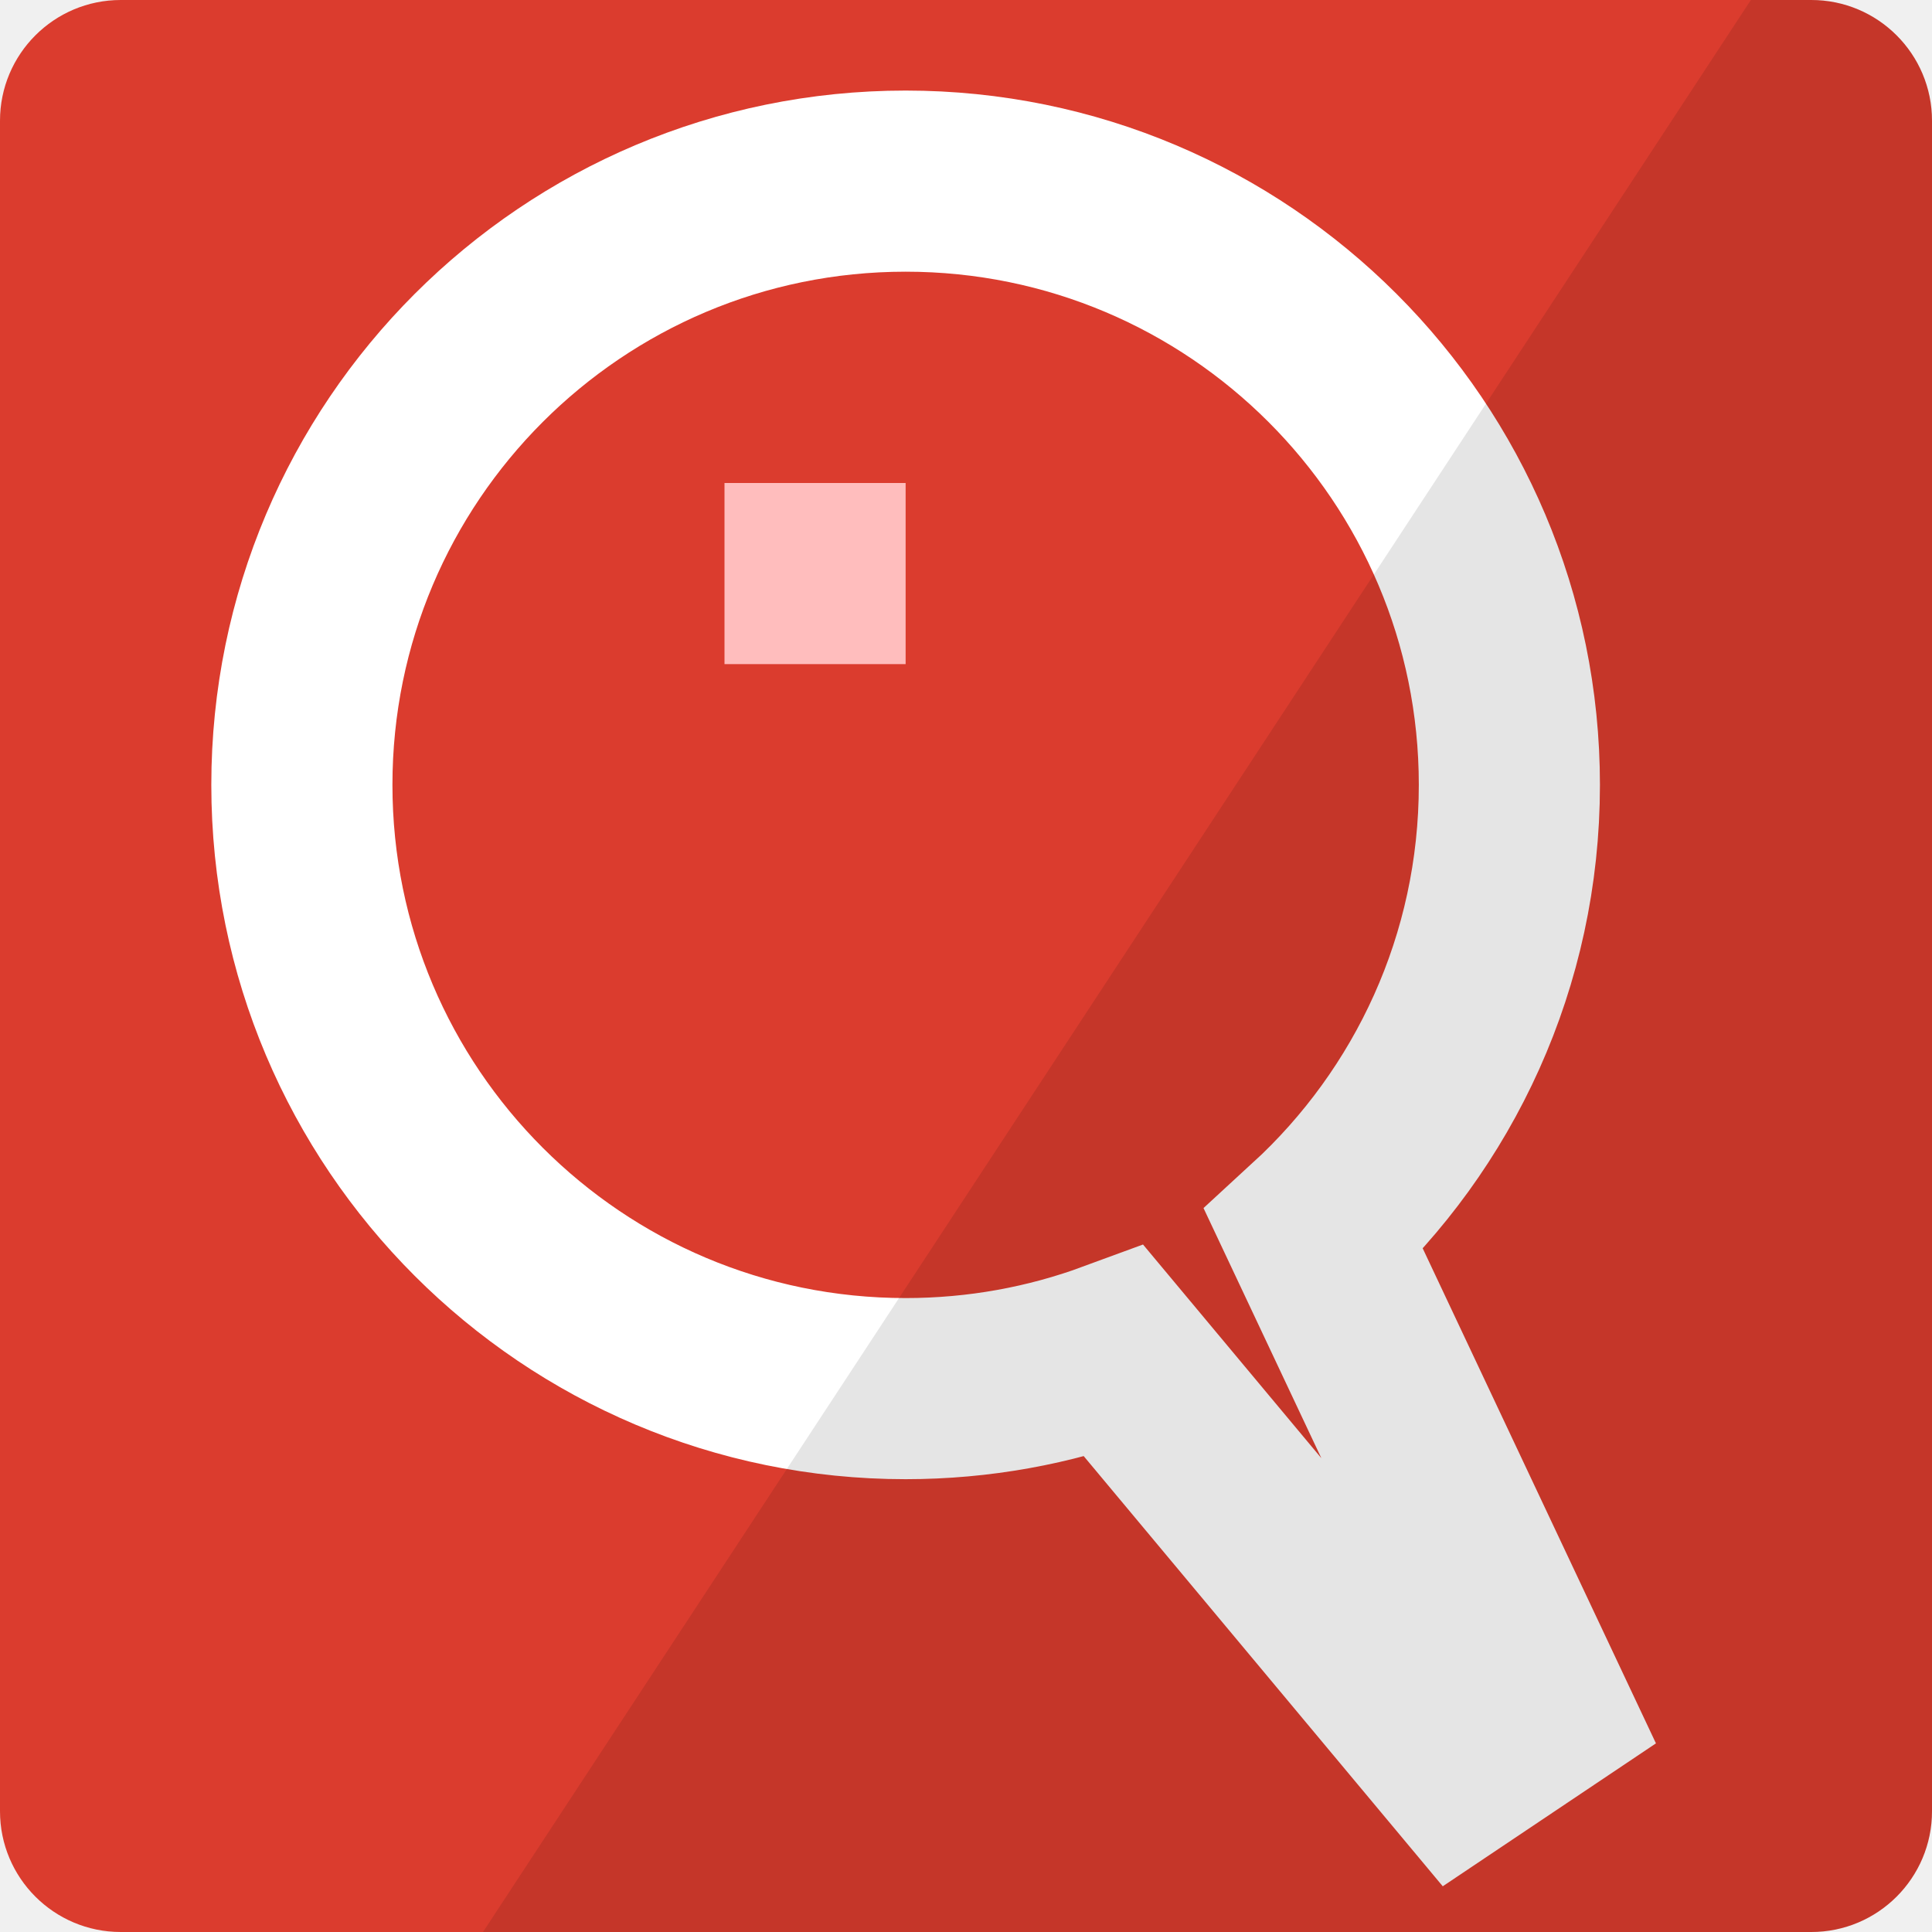
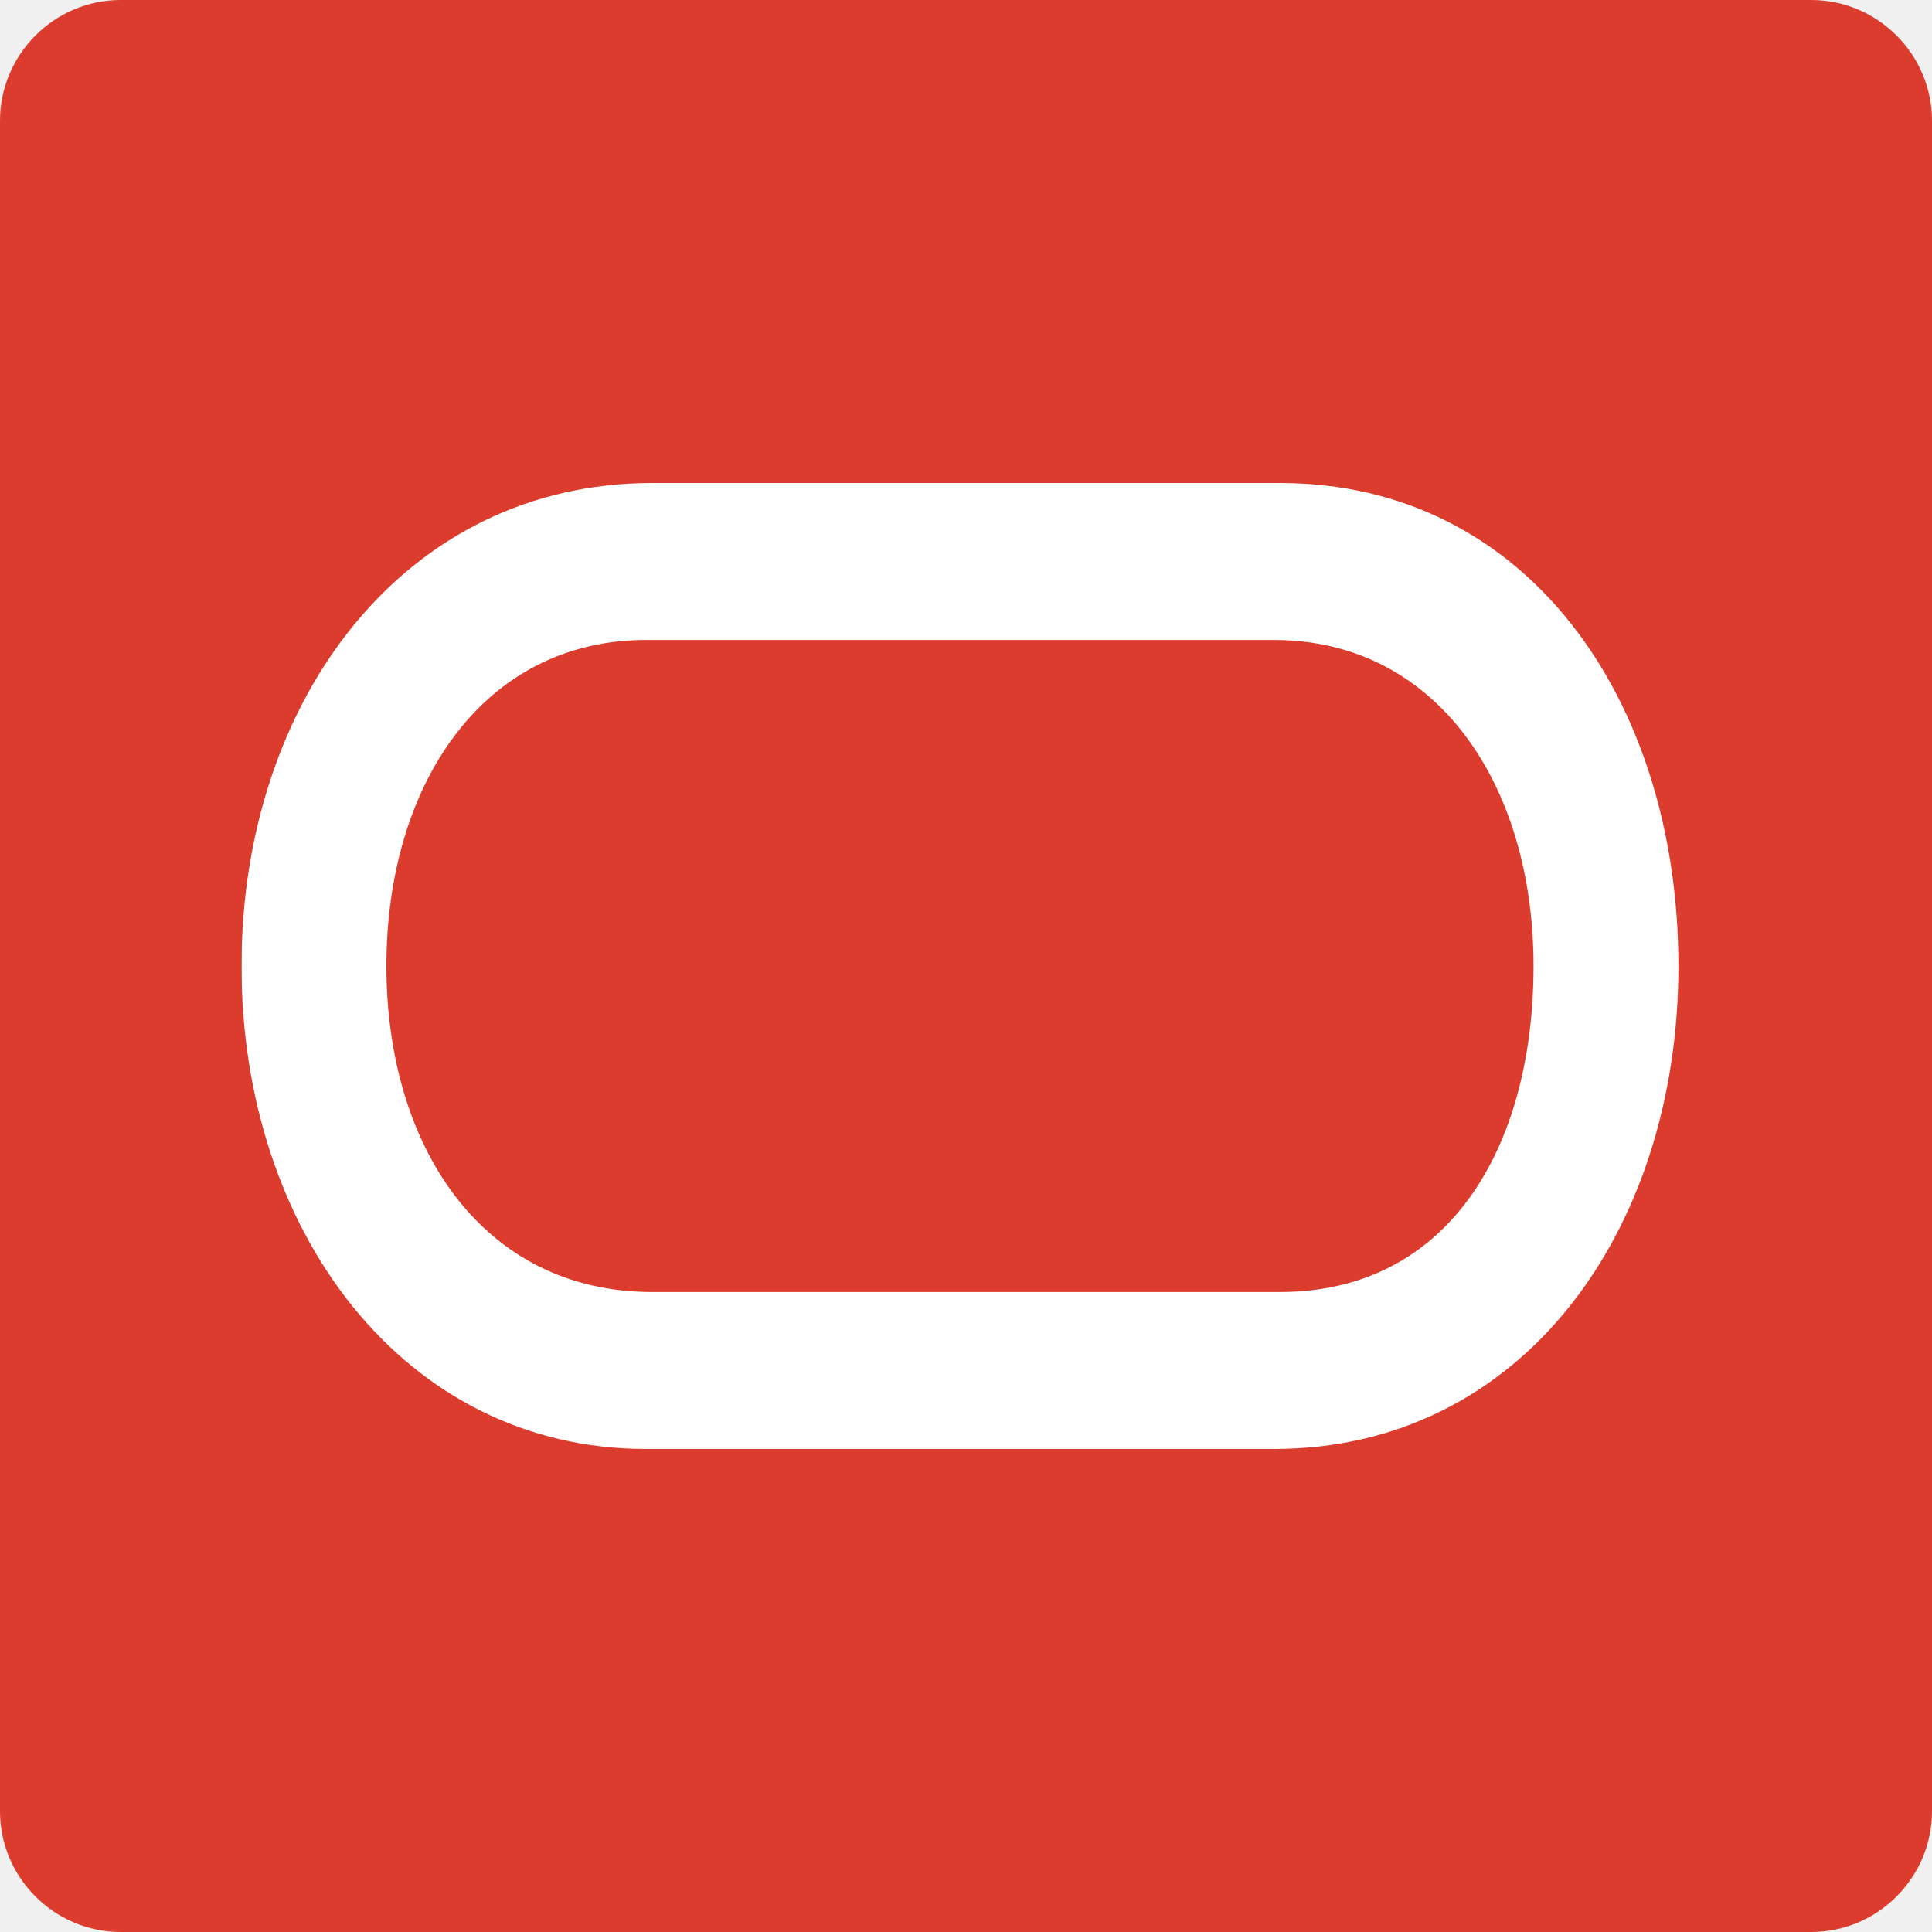
- <svg xmlns="http://www.w3.org/2000/svg" xmlns:xlink="http://www.w3.org/1999/xlink" width="32px" height="32px" viewBox="0 0 32 32" version="1.1">
+ <svg xmlns="http://www.w3.org/2000/svg" viewBox="0 0 32 32" enable-background="new 0 0 32 32">
  <defs>
-     <rect id="path-1" x="0" y="0" width="32" height="32" rx="2" />
+     <filter id="1" filterUnits="userSpaceOnUse" x="4" y="8" width="23.9" height="16">
+       <feColorMatrix type="matrix" values="1 0 0 0 0  0 1 0 0 0  0 0 1 0 0  0 0 0 1 0" />
+     </filter>
+     <mask maskUnits="userSpaceOnUse" x="4" y="8" width="23.9" height="16" id="0">
+       <g filter="url(#1)">
+         <path fill="#fff" d="m2 0h28c1.1 0 2 .9 2 2v28c0 1.1-.9 2-2 2h-28c-1.1 0-2-.9-2-2v-28c0-1.1.9-2 2-2" />
+       </g>
+     </mask>
  </defs>
-   <g id="Sources-Icons-32px" stroke="none" stroke-width="1" fill="none" fill-rule="evenodd">
-     <g id="InQuira">
-       <g id="source-inQuira">
-         <mask id="mask-2" fill="white">
-           <use xlink:href="#path-1" />
-         </mask>
-         <use id="BG" fill="#DB3C2E" xlink:href="#path-1" />
-         <path d="M18.458,22.386 C17.38,22.783 16.215,23 15,23 C9.477,23 5,18.523 5,13 C5,7.477 9.477,3 15,3 C20.523,3 25,7.477 25,13 C25,15.916 23.752,18.54 21.761,20.368 L25.521,28.348 L24.183,29.245 L18.458,22.386 Z" id="Oval-32" stroke="#FFFFFF" stroke-width="3" mask="url(#mask-2)" />
-         <rect id="glow" fill="#FFBDBD" mask="url(#mask-2)" x="12" y="8" width="3" height="3" />
-         <path d="M29,0 L8,32 L32,32 L32,0 L29,0 Z" id="shadow" opacity="0.102" fill="#000000" mask="url(#mask-2)" />
-       </g>
-     </g>
-   </g>
+   <path fill="#db3c2e" d="m2 0h28c1.1 0 2 .9 2 2v28c0 1.1-.9 2-2 2h-28c-1.1 0-2-.9-2-2v-28c0-1.1.9-2 2-2" />
+   <path mask="url(#0)" fill="#fff" d="m21.2 21.4h-10.4c-2.8 0-4.4-2.4-4.4-5.4s1.6-5.4 4.3-5.4h10.4c2.7 0 4.3 2.4 4.3 5.4s-1.4 5.4-4.2 5.4m0-13.4h-10.4c-4.1 0-6.8 3.6-6.8 8s2.7 8 6.7 8h10.4c4.1 0 6.7-3.6 6.7-8s-2.5-8-6.6-8" />
</svg>
